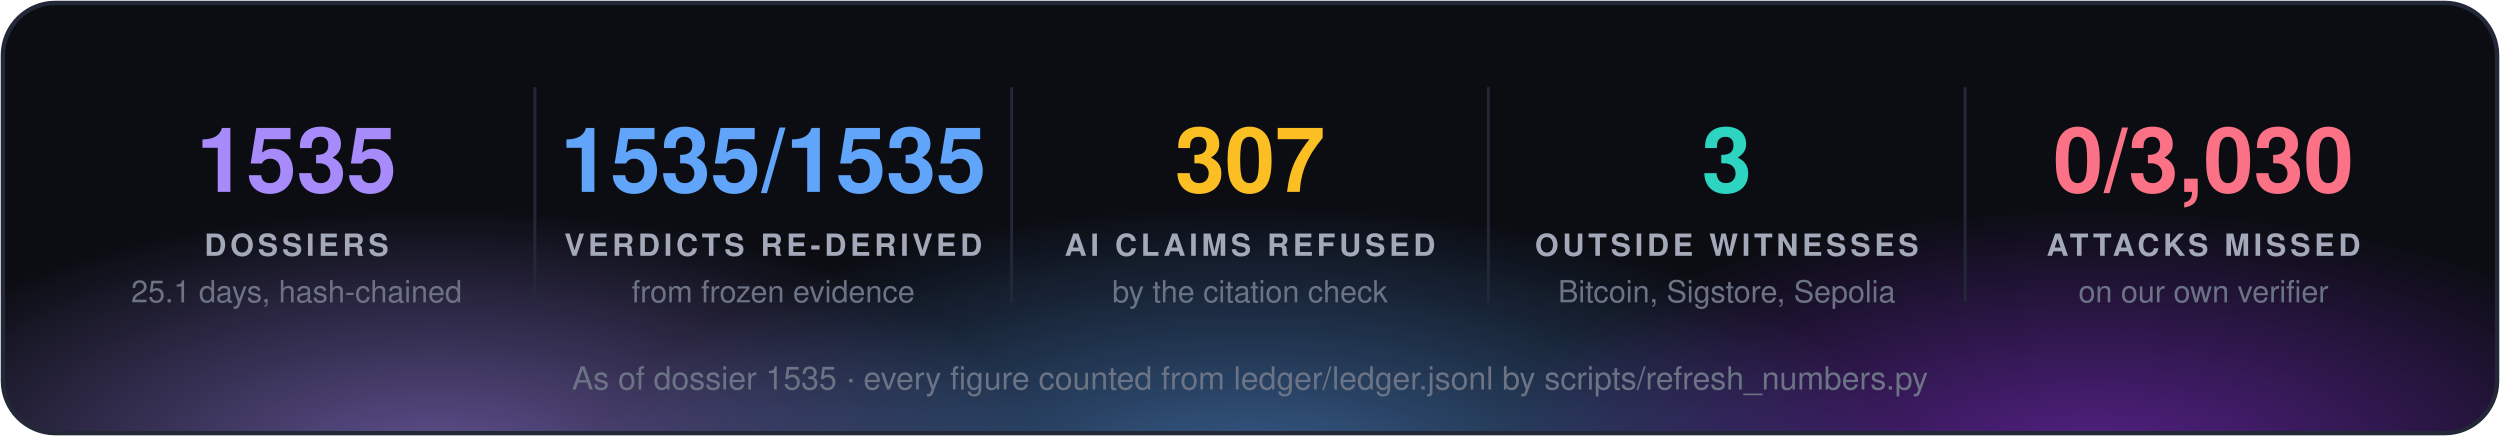
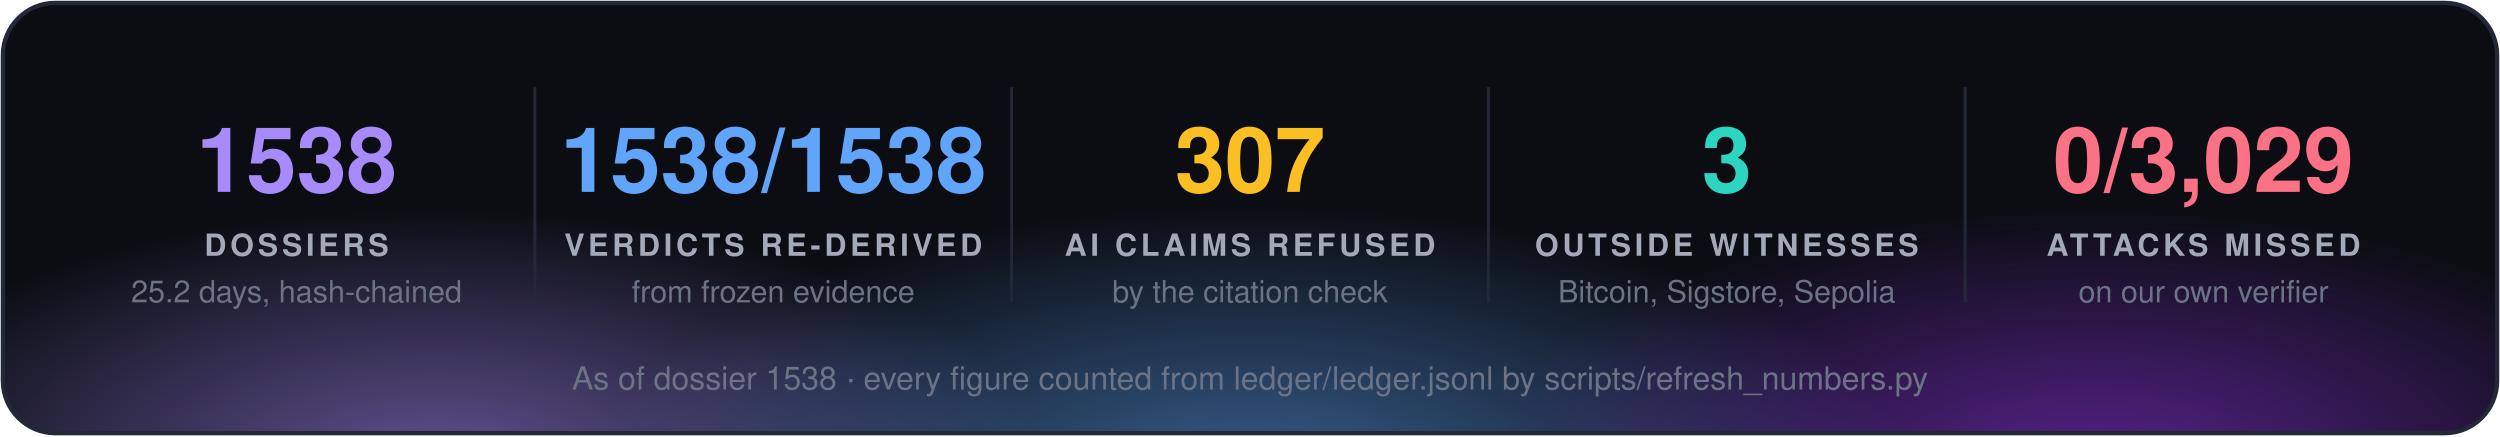
<svg xmlns="http://www.w3.org/2000/svg" width="860" height="150" viewBox="0 0 860 150" font-family="'Segoe UI', 'Helvetica Neue', Helvetica, Arial, sans-serif">
  <defs>
    <radialGradient id="g0" cx="50%" cy="50%" r="50%">
      <stop offset="0" stop-color="#a78bfa" stop-opacity="0.55" />
      <stop offset="1" stop-color="#a78bfa" stop-opacity="0" />
    </radialGradient>
    <radialGradient id="g1" cx="50%" cy="50%" r="50%">
      <stop offset="0" stop-color="#60a5fa" stop-opacity="0.55" />
      <stop offset="1" stop-color="#60a5fa" stop-opacity="0" />
    </radialGradient>
    <radialGradient id="g2" cx="50%" cy="50%" r="50%">
      <stop offset="0" stop-color="#9333ea" stop-opacity="0.55" />
      <stop offset="1" stop-color="#9333ea" stop-opacity="0" />
    </radialGradient>
    <clipPath id="panel">
      <rect x="1" y="1" width="858" height="148" rx="18" />
    </clipPath>
  </defs>
  <rect x="1" y="1" width="858" height="148" rx="18" fill="#0b0d13" />
  <g clip-path="url(#panel)">
    <ellipse cx="150" cy="160" rx="210" ry="88" fill="url(#g0)" />
    <ellipse cx="430" cy="168" rx="230" ry="97" fill="url(#g1)" />
    <ellipse cx="720" cy="160" rx="210" ry="88" fill="url(#g2)" />
  </g>
  <rect x="1" y="1" width="858" height="148" rx="18" fill="none" stroke="#232838" stroke-width="1.5" />
-   <text x="102.0" y="66" fill="#a78bfa" font-size="31" font-weight="700" text-anchor="middle">1535</text>
+   <text x="102.0" y="66" fill="#a78bfa" font-size="31" font-weight="700" text-anchor="middle">1538</text>
  <text x="102.0" y="88" fill="#a3a9b8" font-size="10.5" font-weight="700" letter-spacing="1.3" text-anchor="middle">DOSSIERS</text>
-   <text x="102.0" y="104" fill="#6b7385" font-size="10.5" text-anchor="middle">25.1 days, hash-chained</text>
+   <text x="102.0" y="104" fill="#6b7385" font-size="10.5" text-anchor="middle">25.2 days, hash-chained</text>
  <line x1="184.0" y1="30" x2="184.0" y2="104" stroke="#232838" />
-   <text x="266.0" y="66" fill="#60a5fa" font-size="31" font-weight="700" text-anchor="middle">1535/1535</text>
+   <text x="266.0" y="66" fill="#60a5fa" font-size="31" font-weight="700" text-anchor="middle">1538/1538</text>
  <text x="266.0" y="88" fill="#a3a9b8" font-size="10.5" font-weight="700" letter-spacing="1.3" text-anchor="middle">VERDICTS RE-DERIVED</text>
  <text x="266.0" y="104" fill="#6b7385" font-size="10.5" text-anchor="middle">from frozen evidence</text>
  <line x1="348.0" y1="30" x2="348.0" y2="104" stroke="#232838" />
  <text x="430.0" y="66" fill="#fbbf24" font-size="31" font-weight="700" text-anchor="middle">307</text>
  <text x="430.0" y="88" fill="#a3a9b8" font-size="10.5" font-weight="700" letter-spacing="1.3" text-anchor="middle">AI CLAIMS REFUSED</text>
  <text x="430.0" y="104" fill="#6b7385" font-size="10.5" text-anchor="middle">by the citation check</text>
  <line x1="512.0" y1="30" x2="512.0" y2="104" stroke="#232838" />
  <text x="594.0" y="66" fill="#2dd4bf" font-size="31" font-weight="700" text-anchor="middle">3</text>
  <text x="594.0" y="88" fill="#a3a9b8" font-size="10.5" font-weight="700" letter-spacing="1.3" text-anchor="middle">OUTSIDE WITNESSES</text>
  <text x="594.0" y="104" fill="#6b7385" font-size="10.5" text-anchor="middle">Bitcoin, Sigstore, Sepolia</text>
  <line x1="676.0" y1="30" x2="676.0" y2="104" stroke="#232838" />
-   <text x="758.0" y="66" fill="#fb7185" font-size="31" font-weight="700" text-anchor="middle">0/3,030</text>
+   <text x="758.0" y="66" fill="#fb7185" font-size="31" font-weight="700" text-anchor="middle">0/3,029</text>
  <text x="758.0" y="88" fill="#a3a9b8" font-size="10.5" font-weight="700" letter-spacing="1.3" text-anchor="middle">ATTACKS MISSED</text>
  <text x="758.0" y="104" fill="#6b7385" font-size="10.5" text-anchor="middle">on our own verifier</text>
-   <text x="430.0" y="134" fill="#6b7385" font-size="11" text-anchor="middle">As of dossier 1535 · every figure counted from ledger/ledger.jsonl by scripts/refresh_numbers.py</text>
+   <text x="430.0" y="134" fill="#6b7385" font-size="11" text-anchor="middle">As of dossier 1538 · every figure counted from ledger/ledger.jsonl by scripts/refresh_numbers.py</text>
</svg>
